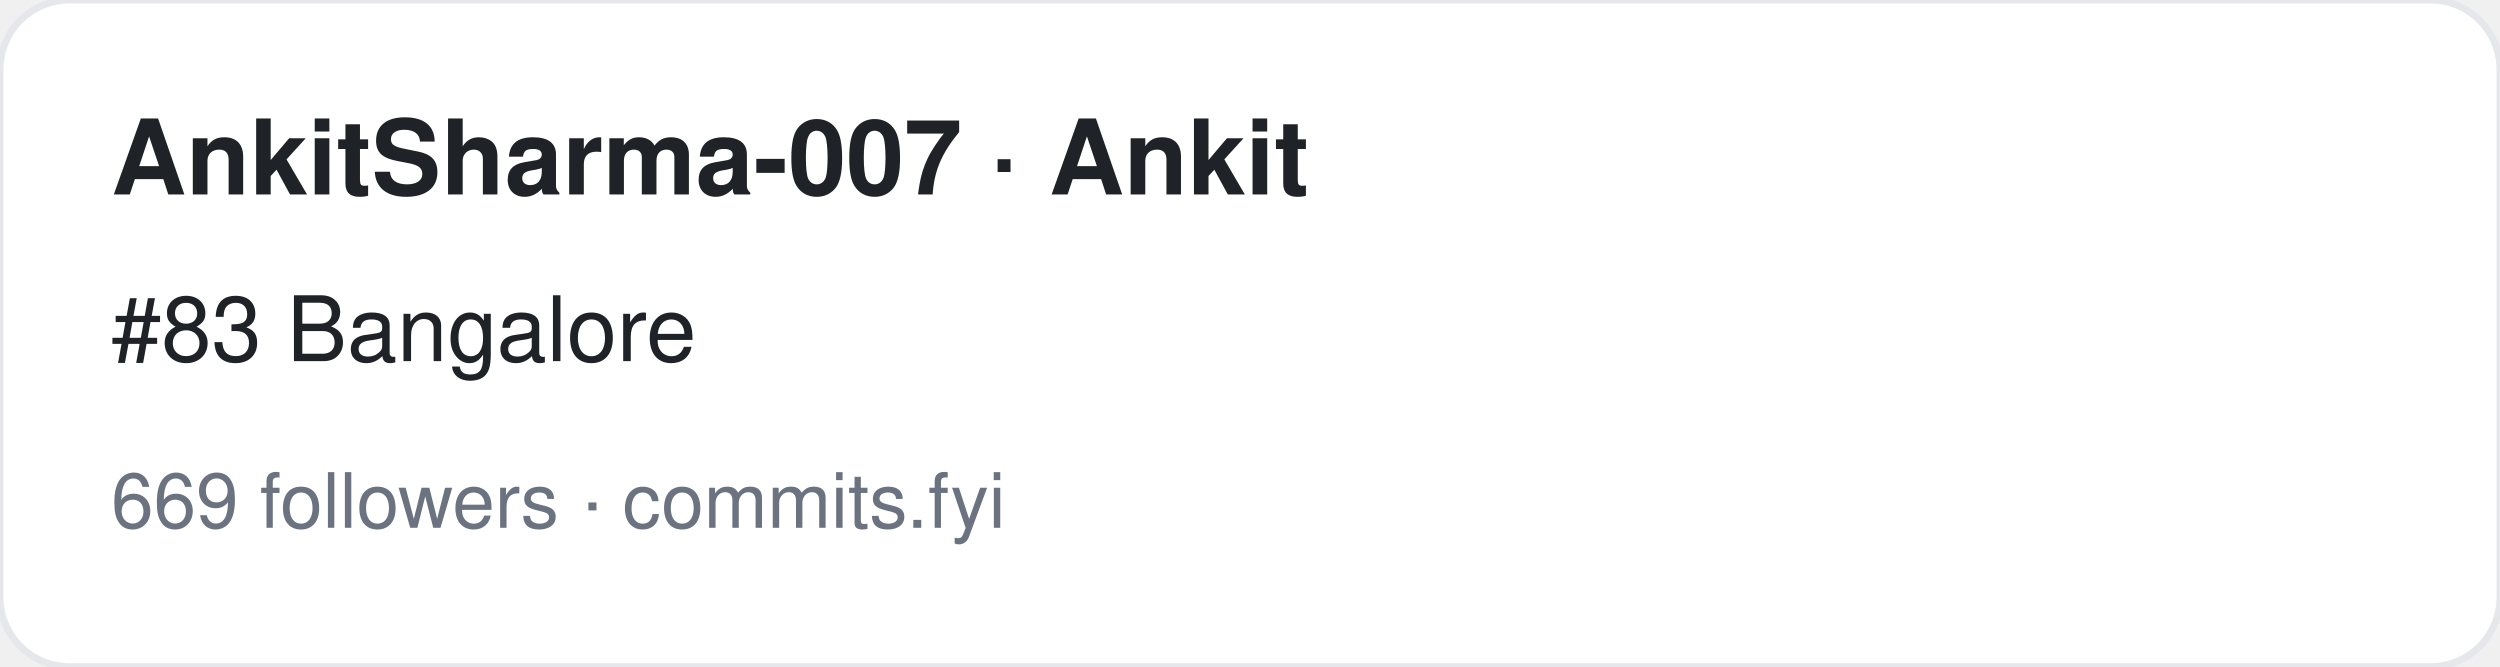
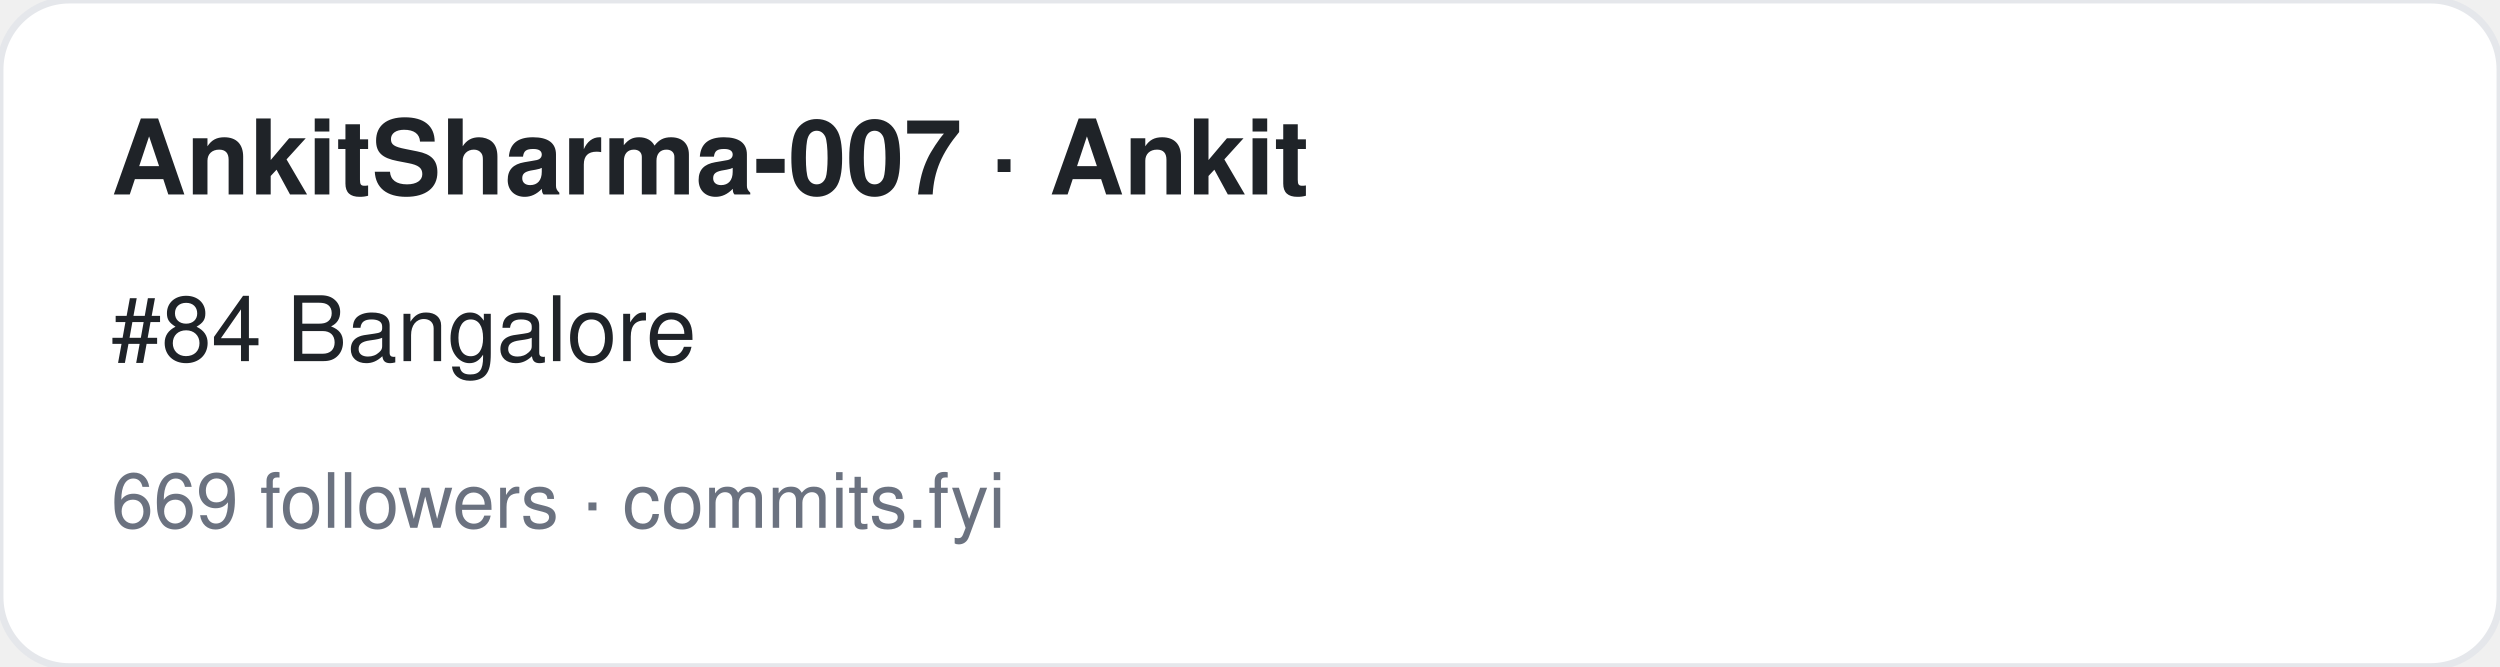
<svg xmlns="http://www.w3.org/2000/svg" width="360" height="96" viewBox="0 0 360 96" font-family="-apple-system,BlinkMacSystemFont,Segoe UI,Helvetica,Arial,sans-serif">
  <rect width="360" height="96" rx="10" fill="#ffffff" stroke="#e5e7eb" />
  <text x="16" y="28" font-size="15" font-weight="700" fill="#1f2328">AnkitSharma-007 · Ankit</text>
-   <text x="16" y="52" font-size="13" fill="#1f2328">#83 Bangalore</text>
+   <text x="16" y="52" font-size="13" fill="#1f2328">#84 Bangalore</text>
  <text x="16" y="76" font-size="11" fill="#6b7280">669 followers · commits.fyi</text>
</svg>
